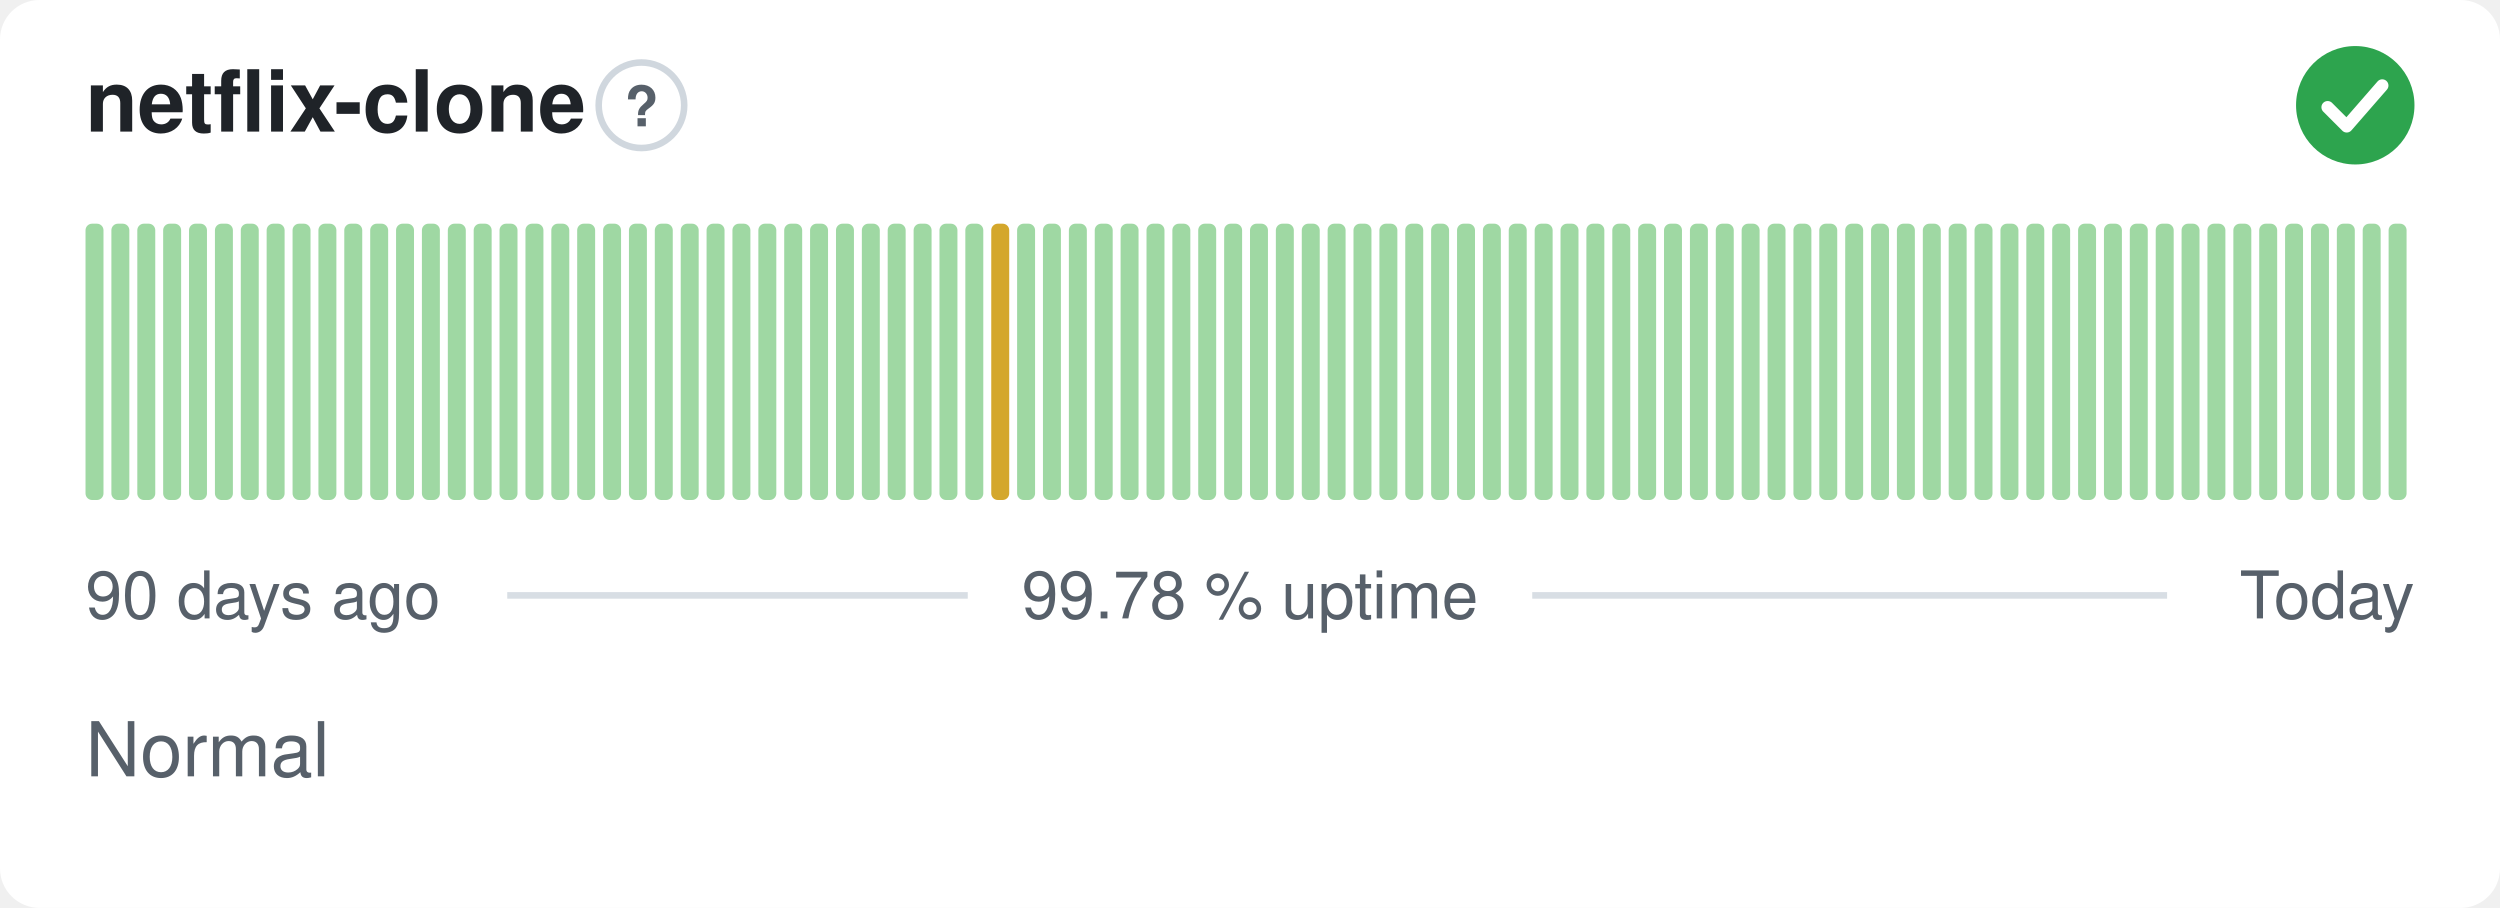
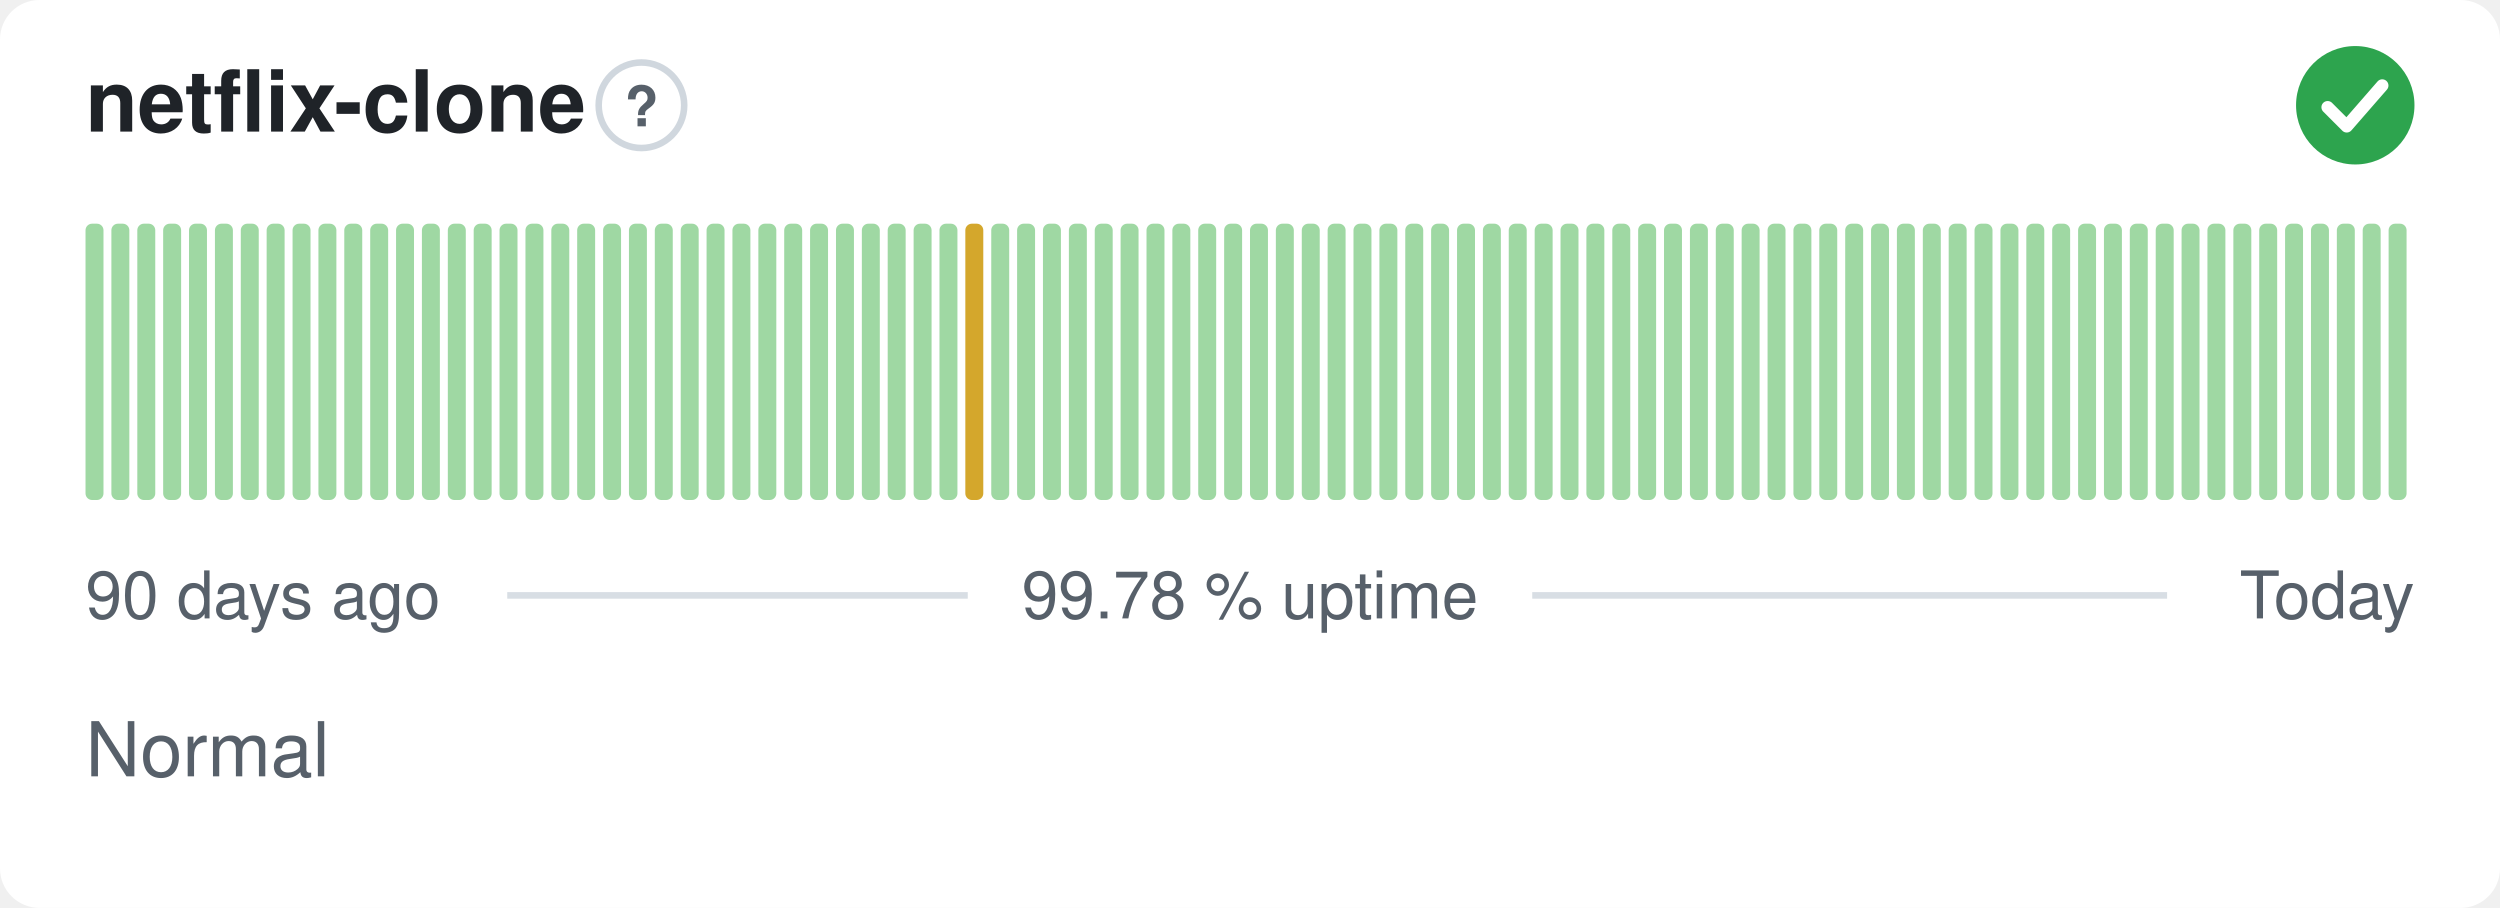
<svg xmlns="http://www.w3.org/2000/svg" width="380" height="138" viewBox="0 0 380 138" role="img" aria-label="netflix-clone: Normal, 99.78 % uptime over the last 90 days" font-family="-apple-system,BlinkMacSystemFont,'Segoe UI',Helvetica,Arial,sans-serif">
  <style>
    @media (prefers-color-scheme: dark) {
      .bg { fill: #0d1117 }
      .title { fill: #e6edf3 }
      .muted { fill: #8b949e }
      .hint { stroke: #30363d }
      .rule { stroke: #30363d }
      .nodata { fill: #21262d }
    }
  </style>
  <rect class="bg" width="380" height="138" rx="6" fill="#ffffff" />
  <text class="title" x="13" y="20" font-size="13" font-weight="600" fill="#1f2328">netflix-clone</text>
  <circle class="hint" cx="97.5" cy="16" r="6.5" fill="none" stroke="#d0d7de" stroke-width="1" />
  <text class="muted" x="97.5" y="19.2" text-anchor="middle" font-size="8.5" font-weight="700" fill="#57606a">?</text>
  <circle cx="358" cy="16" r="9" fill="#2da44e" />
  <path d="M353.80 16.30l2.90 2.90 5.40 -6.20" fill="none" stroke="#fff" stroke-width="1.89" stroke-linecap="round" stroke-linejoin="round" />
  <rect x="13.00" y="34.00" width="2.73" height="42.00" rx="1" fill="#9fd8a3" />
  <rect x="16.93" y="34.00" width="2.73" height="42.00" rx="1" fill="#9fd8a3" />
  <rect x="20.87" y="34.00" width="2.73" height="42.00" rx="1" fill="#9fd8a3" />
  <rect x="24.80" y="34.00" width="2.73" height="42.00" rx="1" fill="#9fd8a3" />
  <rect x="28.73" y="34.00" width="2.73" height="42.00" rx="1" fill="#9fd8a3" />
  <rect x="32.67" y="34.00" width="2.73" height="42.00" rx="1" fill="#9fd8a3" />
  <rect x="36.60" y="34.00" width="2.73" height="42.00" rx="1" fill="#9fd8a3" />
  <rect x="40.53" y="34.00" width="2.73" height="42.00" rx="1" fill="#9fd8a3" />
  <rect x="44.47" y="34.00" width="2.73" height="42.00" rx="1" fill="#9fd8a3" />
  <rect x="48.40" y="34.00" width="2.73" height="42.00" rx="1" fill="#9fd8a3" />
  <rect x="52.33" y="34.00" width="2.73" height="42.00" rx="1" fill="#9fd8a3" />
  <rect x="56.27" y="34.00" width="2.73" height="42.00" rx="1" fill="#9fd8a3" />
  <rect x="60.20" y="34.00" width="2.73" height="42.00" rx="1" fill="#9fd8a3" />
  <rect x="64.13" y="34.00" width="2.73" height="42.00" rx="1" fill="#9fd8a3" />
  <rect x="68.07" y="34.00" width="2.73" height="42.00" rx="1" fill="#9fd8a3" />
  <rect x="72.00" y="34.00" width="2.73" height="42.00" rx="1" fill="#9fd8a3" />
  <rect x="75.93" y="34.00" width="2.73" height="42.00" rx="1" fill="#9fd8a3" />
  <rect x="79.87" y="34.00" width="2.73" height="42.00" rx="1" fill="#9fd8a3" />
  <rect x="83.80" y="34.00" width="2.73" height="42.00" rx="1" fill="#9fd8a3" />
  <rect x="87.73" y="34.00" width="2.73" height="42.00" rx="1" fill="#9fd8a3" />
  <rect x="91.67" y="34.00" width="2.73" height="42.00" rx="1" fill="#9fd8a3" />
  <rect x="95.60" y="34.00" width="2.73" height="42.00" rx="1" fill="#9fd8a3" />
  <rect x="99.53" y="34.00" width="2.73" height="42.00" rx="1" fill="#9fd8a3" />
  <rect x="103.47" y="34.00" width="2.73" height="42.00" rx="1" fill="#9fd8a3" />
  <rect x="107.40" y="34.00" width="2.73" height="42.00" rx="1" fill="#9fd8a3" />
  <rect x="111.33" y="34.00" width="2.73" height="42.00" rx="1" fill="#9fd8a3" />
  <rect x="115.27" y="34.00" width="2.73" height="42.00" rx="1" fill="#9fd8a3" />
  <rect x="119.20" y="34.00" width="2.73" height="42.00" rx="1" fill="#9fd8a3" />
  <rect x="123.13" y="34.00" width="2.73" height="42.00" rx="1" fill="#9fd8a3" />
  <rect x="127.07" y="34.00" width="2.73" height="42.00" rx="1" fill="#9fd8a3" />
  <rect x="131.00" y="34.00" width="2.73" height="42.00" rx="1" fill="#9fd8a3" />
  <rect x="134.93" y="34.00" width="2.73" height="42.00" rx="1" fill="#9fd8a3" />
  <rect x="138.87" y="34.00" width="2.73" height="42.00" rx="1" fill="#9fd8a3" />
  <rect x="142.80" y="34.00" width="2.73" height="42.00" rx="1" fill="#9fd8a3" />
-   <rect x="146.73" y="34.00" width="2.73" height="42.00" rx="1" fill="#9fd8a3" />
-   <rect x="150.67" y="34.00" width="2.73" height="42.00" rx="1" fill="#d4a72c" />
+   <rect x="146.73" y="34.00" width="2.73" height="42.00" rx="1" fill="#d4a72c" />
+   <rect x="150.67" y="34.00" width="2.73" height="42.00" rx="1" fill="#9fd8a3" />
  <rect x="154.60" y="34.00" width="2.73" height="42.00" rx="1" fill="#9fd8a3" />
  <rect x="158.53" y="34.00" width="2.73" height="42.00" rx="1" fill="#9fd8a3" />
  <rect x="162.47" y="34.00" width="2.73" height="42.00" rx="1" fill="#9fd8a3" />
  <rect x="166.40" y="34.00" width="2.73" height="42.00" rx="1" fill="#9fd8a3" />
  <rect x="170.33" y="34.00" width="2.73" height="42.00" rx="1" fill="#9fd8a3" />
  <rect x="174.27" y="34.00" width="2.73" height="42.00" rx="1" fill="#9fd8a3" />
  <rect x="178.20" y="34.00" width="2.73" height="42.00" rx="1" fill="#9fd8a3" />
  <rect x="182.13" y="34.00" width="2.73" height="42.00" rx="1" fill="#9fd8a3" />
  <rect x="186.07" y="34.00" width="2.73" height="42.00" rx="1" fill="#9fd8a3" />
  <rect x="190.00" y="34.00" width="2.73" height="42.00" rx="1" fill="#9fd8a3" />
  <rect x="193.93" y="34.00" width="2.73" height="42.00" rx="1" fill="#9fd8a3" />
  <rect x="197.87" y="34.00" width="2.73" height="42.00" rx="1" fill="#9fd8a3" />
  <rect x="201.80" y="34.00" width="2.73" height="42.00" rx="1" fill="#9fd8a3" />
  <rect x="205.73" y="34.00" width="2.73" height="42.00" rx="1" fill="#9fd8a3" />
  <rect x="209.67" y="34.00" width="2.73" height="42.00" rx="1" fill="#9fd8a3" />
  <rect x="213.60" y="34.00" width="2.73" height="42.00" rx="1" fill="#9fd8a3" />
  <rect x="217.53" y="34.00" width="2.73" height="42.00" rx="1" fill="#9fd8a3" />
  <rect x="221.47" y="34.00" width="2.73" height="42.00" rx="1" fill="#9fd8a3" />
  <rect x="225.40" y="34.00" width="2.73" height="42.00" rx="1" fill="#9fd8a3" />
  <rect x="229.33" y="34.00" width="2.73" height="42.00" rx="1" fill="#9fd8a3" />
  <rect x="233.27" y="34.00" width="2.73" height="42.00" rx="1" fill="#9fd8a3" />
  <rect x="237.20" y="34.00" width="2.73" height="42.00" rx="1" fill="#9fd8a3" />
  <rect x="241.13" y="34.00" width="2.73" height="42.00" rx="1" fill="#9fd8a3" />
  <rect x="245.07" y="34.00" width="2.73" height="42.00" rx="1" fill="#9fd8a3" />
  <rect x="249.00" y="34.00" width="2.73" height="42.00" rx="1" fill="#9fd8a3" />
  <rect x="252.93" y="34.00" width="2.73" height="42.00" rx="1" fill="#9fd8a3" />
  <rect x="256.87" y="34.00" width="2.73" height="42.00" rx="1" fill="#9fd8a3" />
  <rect x="260.80" y="34.00" width="2.73" height="42.00" rx="1" fill="#9fd8a3" />
  <rect x="264.73" y="34.00" width="2.73" height="42.00" rx="1" fill="#9fd8a3" />
  <rect x="268.67" y="34.00" width="2.73" height="42.00" rx="1" fill="#9fd8a3" />
  <rect x="272.60" y="34.00" width="2.73" height="42.00" rx="1" fill="#9fd8a3" />
  <rect x="276.53" y="34.00" width="2.73" height="42.00" rx="1" fill="#9fd8a3" />
  <rect x="280.47" y="34.00" width="2.73" height="42.00" rx="1" fill="#9fd8a3" />
  <rect x="284.40" y="34.00" width="2.73" height="42.00" rx="1" fill="#9fd8a3" />
  <rect x="288.33" y="34.00" width="2.73" height="42.00" rx="1" fill="#9fd8a3" />
  <rect x="292.27" y="34.00" width="2.73" height="42.00" rx="1" fill="#9fd8a3" />
  <rect x="296.20" y="34.00" width="2.73" height="42.00" rx="1" fill="#9fd8a3" />
  <rect x="300.13" y="34.00" width="2.73" height="42.00" rx="1" fill="#9fd8a3" />
  <rect x="304.07" y="34.00" width="2.73" height="42.00" rx="1" fill="#9fd8a3" />
  <rect x="308.00" y="34.00" width="2.73" height="42.00" rx="1" fill="#9fd8a3" />
  <rect x="311.93" y="34.00" width="2.73" height="42.00" rx="1" fill="#9fd8a3" />
  <rect x="315.87" y="34.00" width="2.73" height="42.00" rx="1" fill="#9fd8a3" />
  <rect x="319.80" y="34.00" width="2.73" height="42.00" rx="1" fill="#9fd8a3" />
  <rect x="323.73" y="34.00" width="2.73" height="42.00" rx="1" fill="#9fd8a3" />
  <rect x="327.67" y="34.00" width="2.73" height="42.00" rx="1" fill="#9fd8a3" />
  <rect x="331.60" y="34.00" width="2.73" height="42.00" rx="1" fill="#9fd8a3" />
  <rect x="335.53" y="34.00" width="2.73" height="42.00" rx="1" fill="#9fd8a3" />
  <rect x="339.47" y="34.00" width="2.73" height="42.00" rx="1" fill="#9fd8a3" />
  <rect x="343.40" y="34.00" width="2.73" height="42.00" rx="1" fill="#9fd8a3" />
  <rect x="347.33" y="34.00" width="2.73" height="42.00" rx="1" fill="#9fd8a3" />
  <rect x="351.27" y="34.00" width="2.73" height="42.00" rx="1" fill="#9fd8a3" />
  <rect x="355.20" y="34.00" width="2.73" height="42.00" rx="1" fill="#9fd8a3" />
  <rect x="359.13" y="34.00" width="2.73" height="42.00" rx="1" fill="#9fd8a3" />
  <rect x="363.07" y="34.00" width="2.73" height="42.00" rx="1" fill="#9fd8a3" />
  <text class="muted" x="13" y="94" font-size="10" fill="#57606a">90 days ago</text>
  <text class="muted" x="190" y="94" text-anchor="middle" font-size="10" fill="#57606a">99.78 % uptime</text>
  <text class="muted" x="367" y="94" text-anchor="end" font-size="10" fill="#57606a">Today</text>
  <line class="rule" x1="77.1" y1="90.5" x2="147.1" y2="90.5" stroke="#d8dee4" stroke-width="1" />
  <line class="rule" x1="232.9" y1="90.5" x2="329.4" y2="90.5" stroke="#d8dee4" stroke-width="1" />
  <text class="muted" x="13" y="118" font-size="11.5" fill="#57606a">Normal</text>
</svg>
